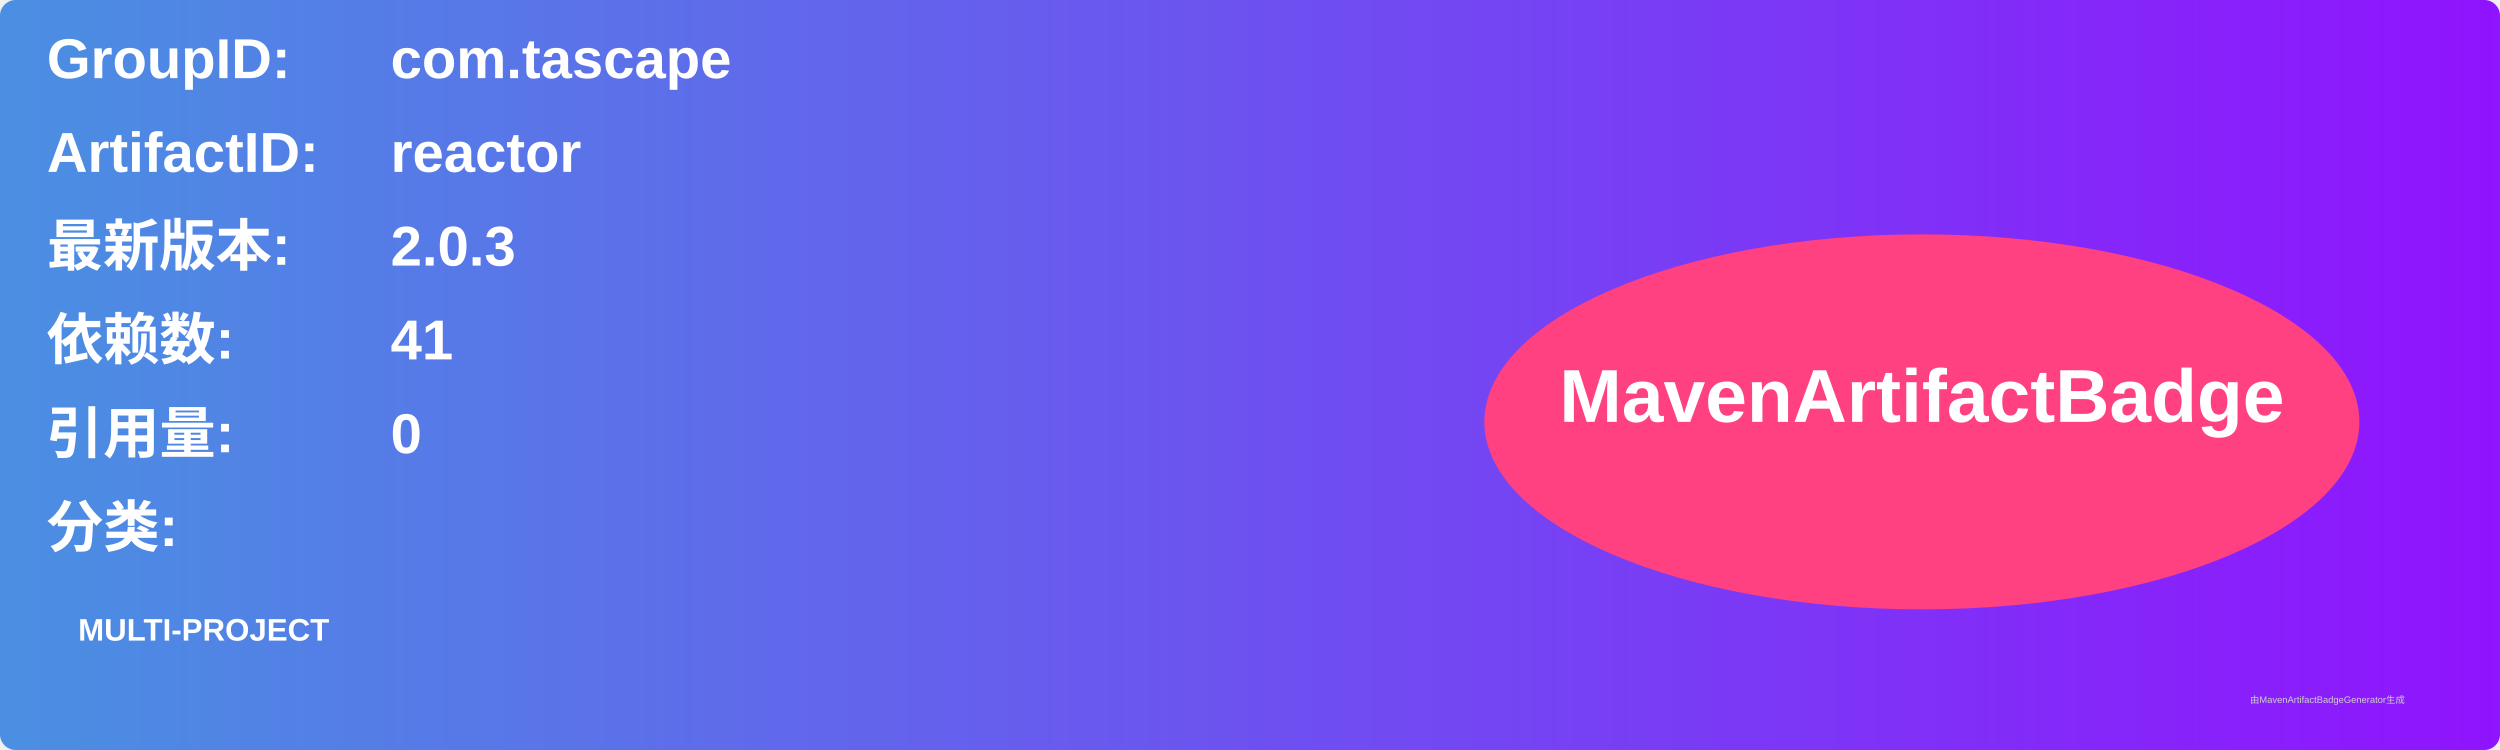
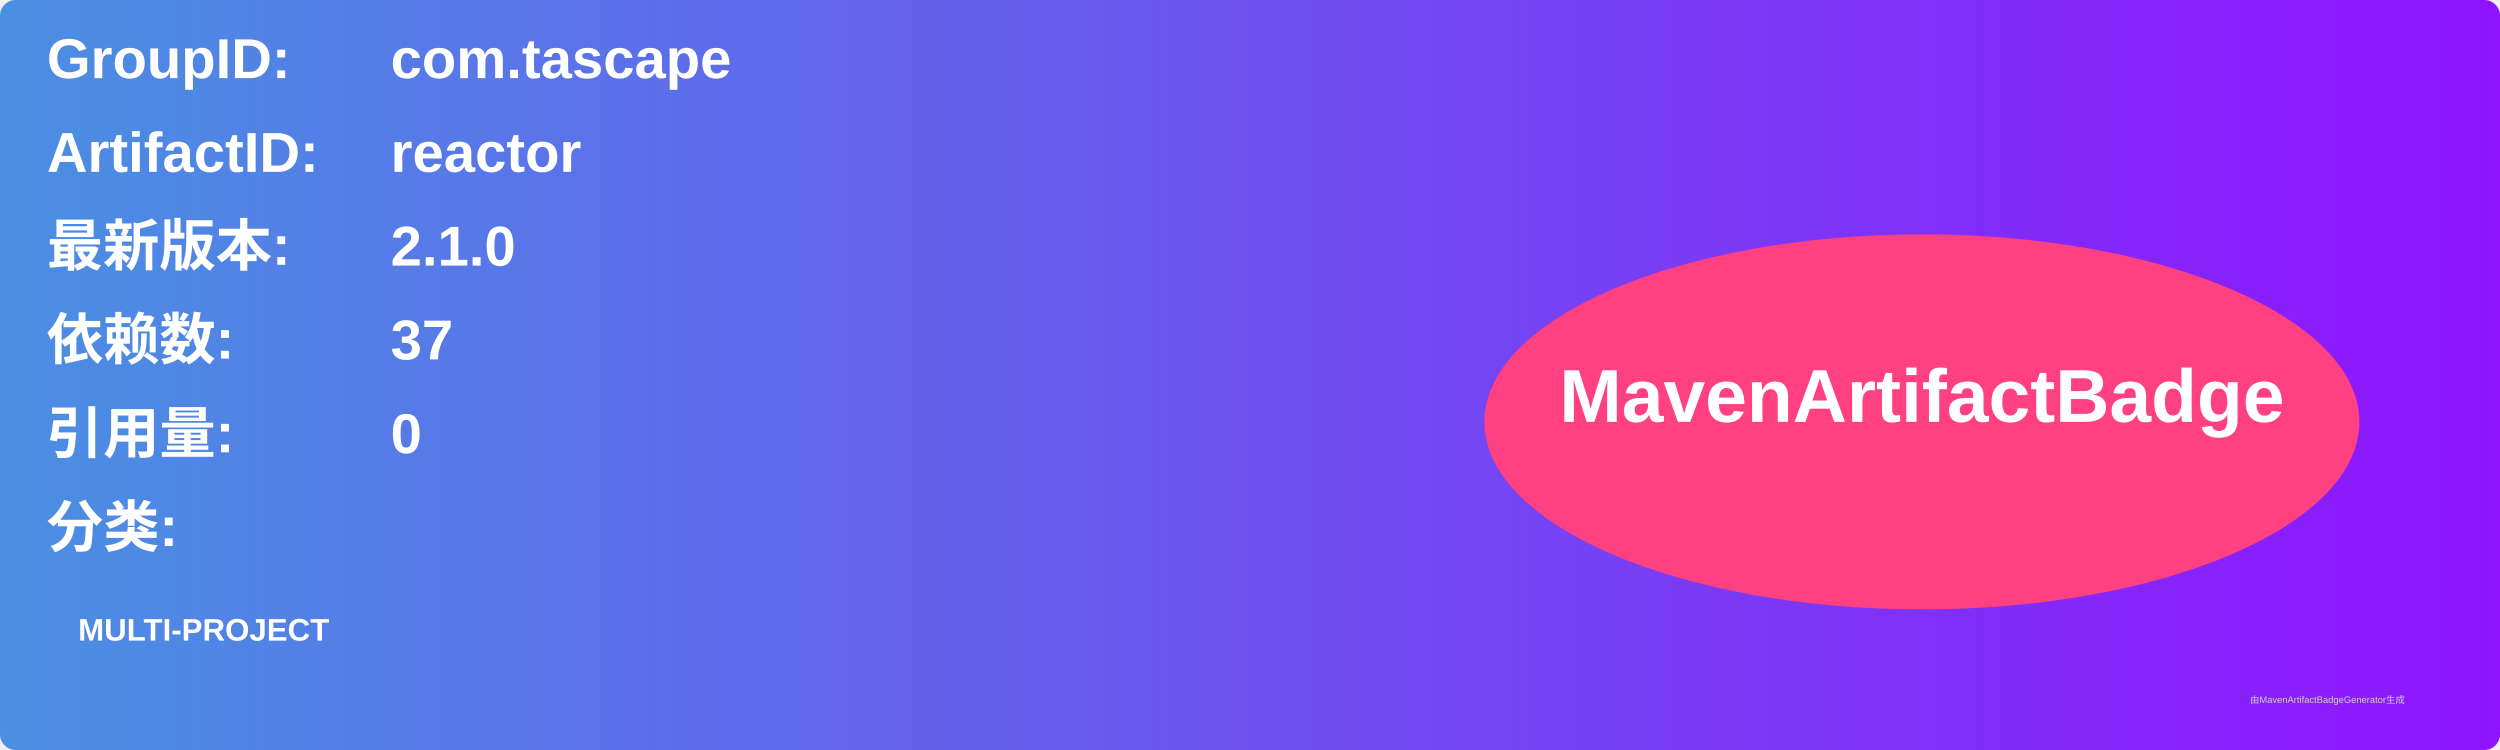
<svg xmlns="http://www.w3.org/2000/svg" width="800" height="240" viewBox="0 0 800 240">
  <linearGradient id="grad" x1="0%" y1="0%" x2="100%" y2="0%">
    <stop offset="0%" stop-color="#4a90e2" />
    <stop offset="100%" stop-color="#9013fe" />
  </linearGradient>
  <rect width="100%" height="100%" rx="5" ry="5" fill="url(#grad)" />
  <g transform="translate(15, 15)">
    <text x="0" y="10" font-family="Arial" font-size="18" fill="white" font-weight="bold" width="260">GroupID:</text>
    <text x="110" y="10" font-family="Arial" font-size="18" fill="white" font-weight="bold" width="460">com.tascape</text>
    <text x="0" y="40" font-family="Arial" font-size="18" fill="white" font-weight="bold" width="260">ArtifactID:</text>
    <text x="110" y="40" font-family="Arial" font-size="18" fill="white" font-weight="bold" width="460">reactor</text>
    <text x="0" y="70" font-family="Arial" font-size="18" fill="white" font-weight="bold">最新版本:</text>
    <text x="110" y="70" font-family="Arial" font-size="18" fill="white" font-weight="bold">
-       <tspan font-weight="bold">2.0.3</tspan>
+       <tspan font-weight="bold">2.1.0</tspan>
    </text>
    <text x="0" y="100" font-family="Arial" font-size="18" fill="white" font-weight="bold">依赖数: </text>
    <text x="110" y="100" font-family="Arial" font-size="18" fill="white">
-       <tspan font-weight="bold">41</tspan>
+       <tspan font-weight="bold">37</tspan>
    </text>
    <text x="0" y="130" font-family="Arial" font-size="18" fill="white" font-weight="bold">引用量: </text>
    <text x="110" y="130" font-family="Arial" font-size="18" fill="white">
      <tspan font-weight="bold">0</tspan>
    </text>
    <text x="0" y="160" font-family="Arial" font-size="18" fill="white" font-weight="bold">分类:</text>
    <text x="10" y="190" font-family="Arial" font-size="10" fill="white">
      <tspan font-weight="bold">MULTI-PROJECT</tspan>
    </text>
    <ellipse cx="600" cy="120" rx="140" ry="60" fill="#ff4081" />
    <text x="600" y="120" text-anchor="middle" font-family="Arial" font-size="24" fill="white" font-weight="bold">MavenArtifactBadge</text>
  </g>
  <text x="720" y="225" font-family="Arial" font-size="3" fill="#d0d0d0">由MavenArtifactBadgeGenerator生成</text>
</svg>
